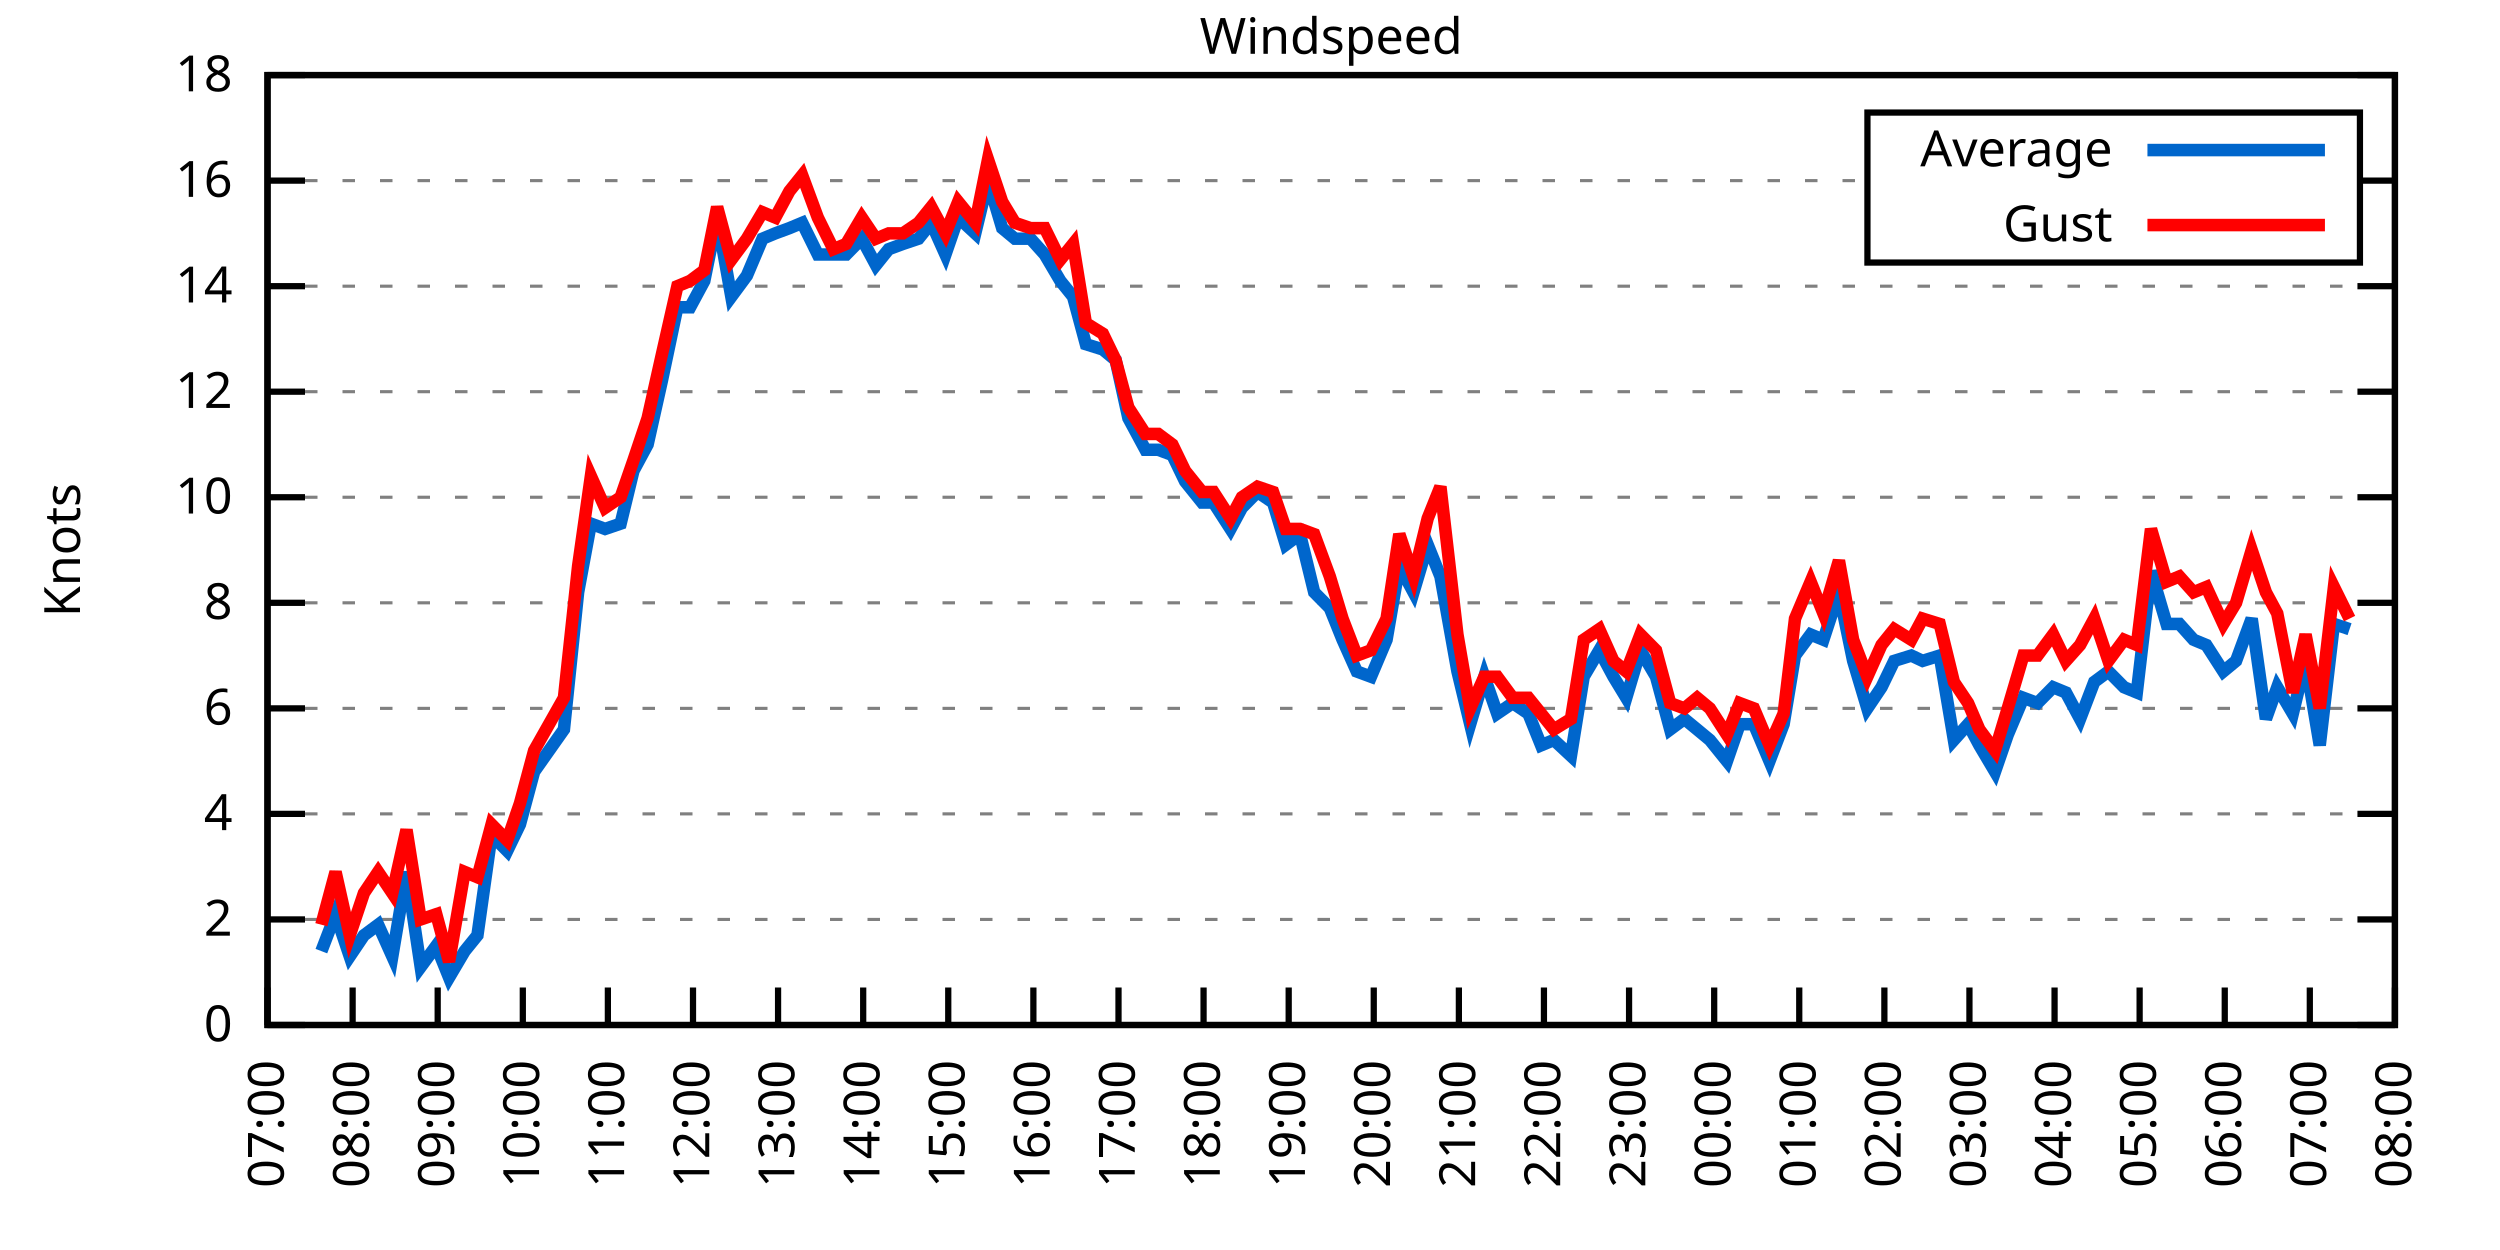
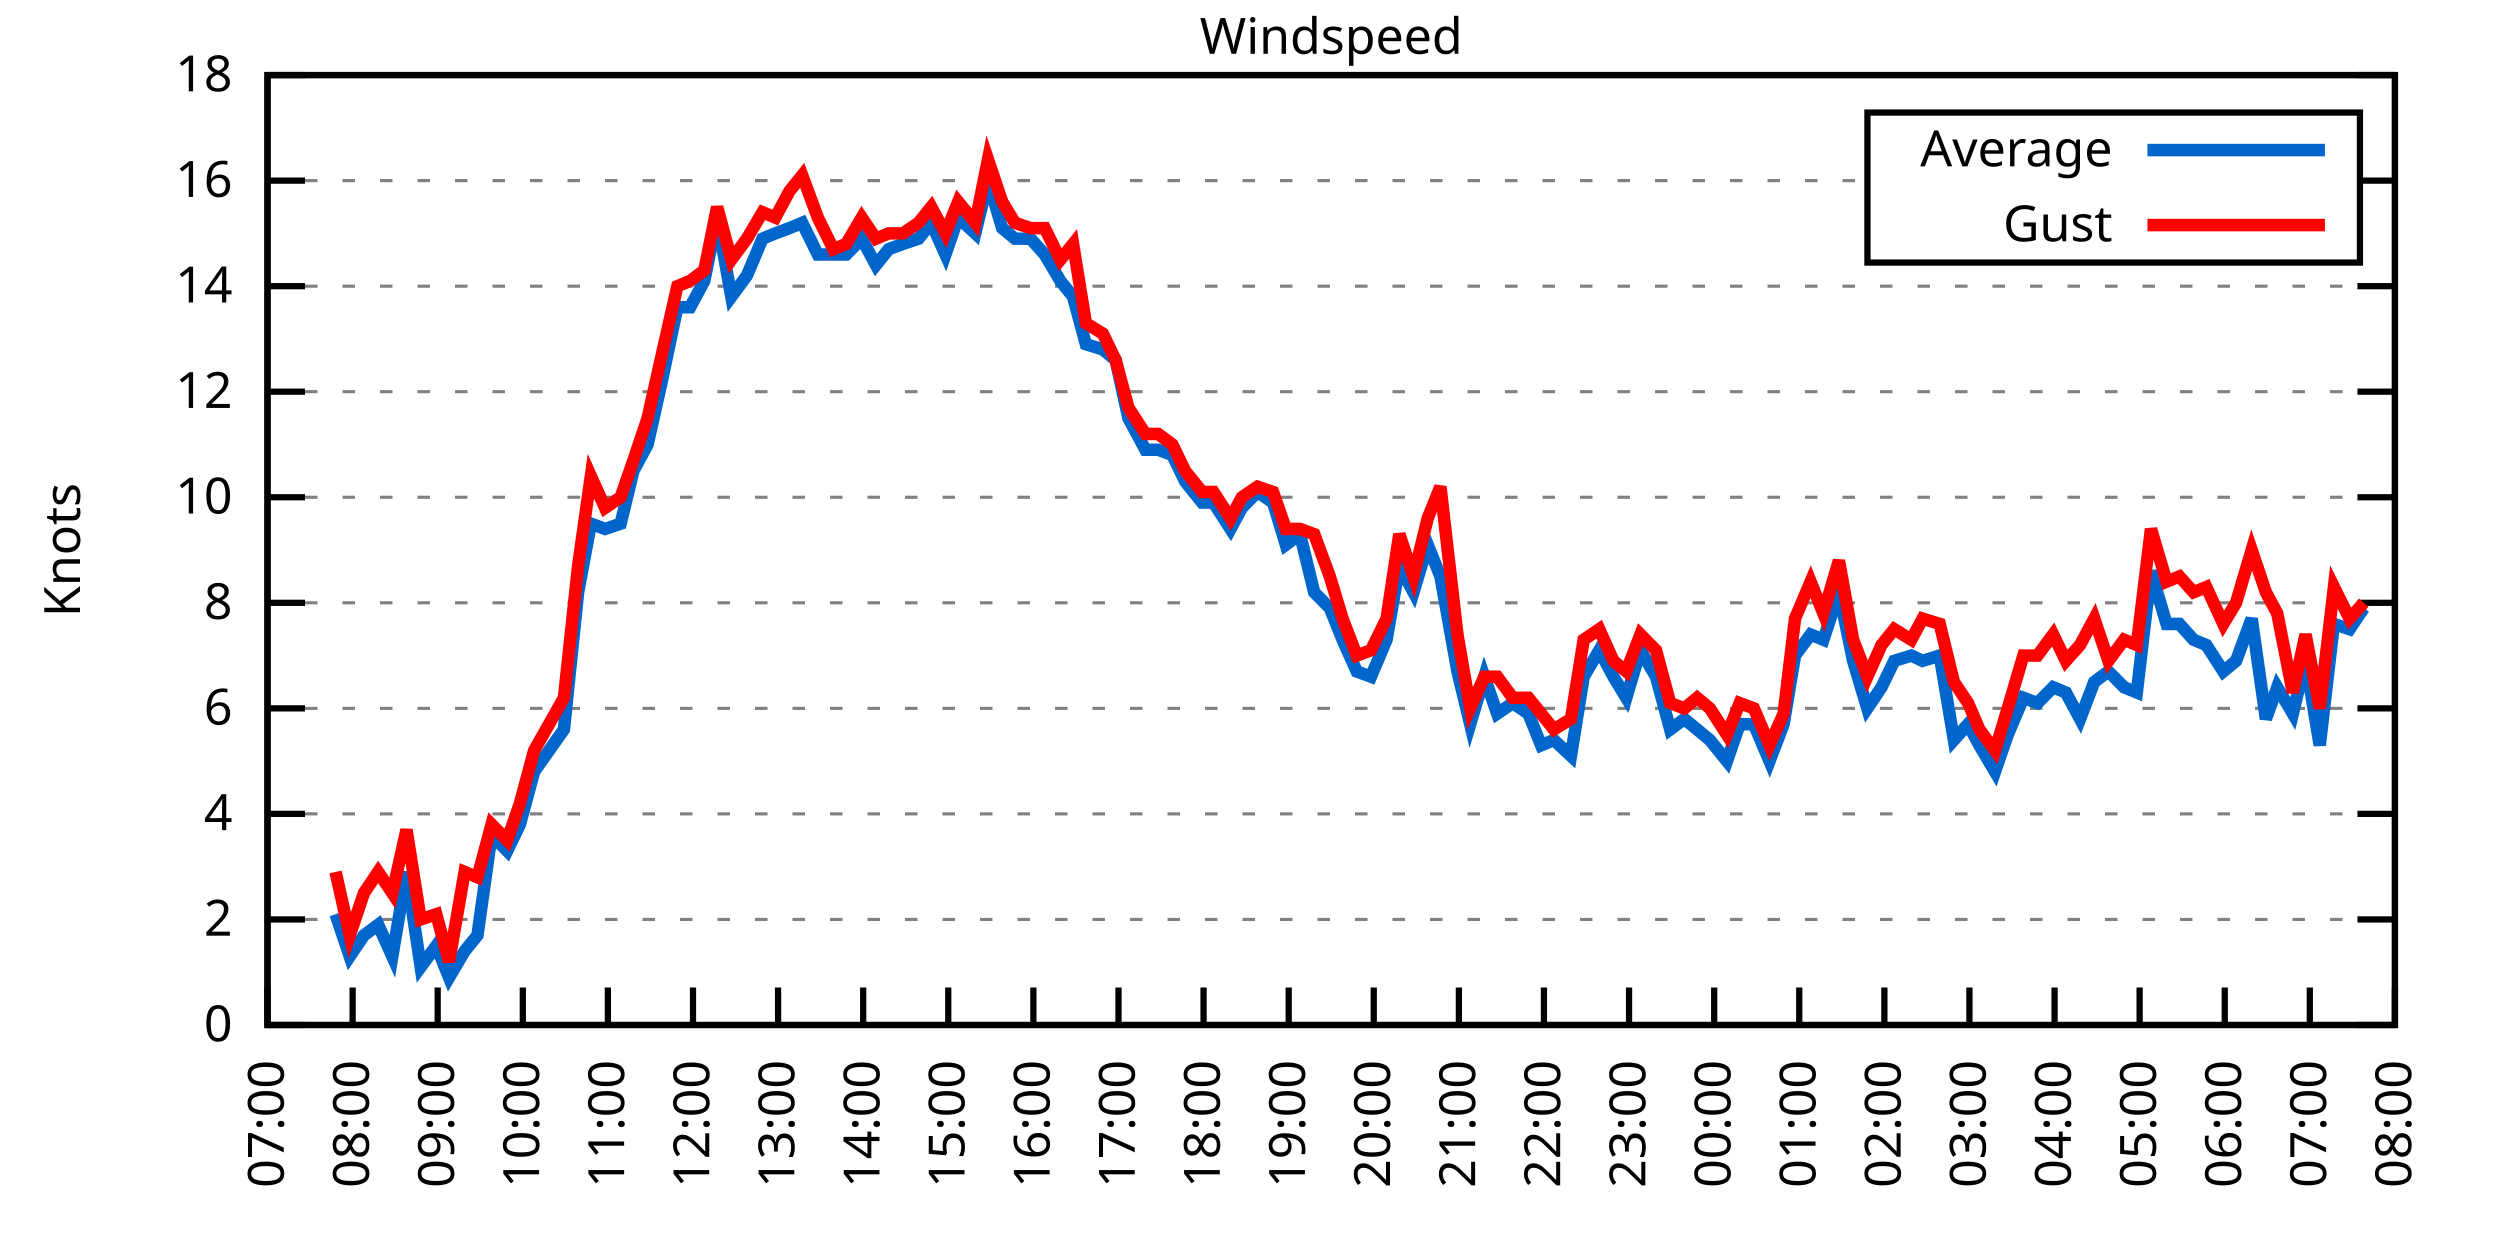
<svg xmlns="http://www.w3.org/2000/svg" xmlns:xlink="http://www.w3.org/1999/xlink" width="400" height="200" viewBox="0 0 400 200">
  <g id="gnuplot_canvas">
    <rect x="0" y="0" width="400" height="200" fill="none" />
    <defs>
      <circle id="gpDot" r="0.5" stroke-width="0.5" stroke="currentColor" />
      <path id="gpPt0" stroke-width="0.333" stroke="currentColor" d="M-1,0 h2 M0,-1 v2" />
      <path id="gpPt1" stroke-width="0.333" stroke="currentColor" d="M-1,-1 L1,1 M1,-1 L-1,1" />
      <path id="gpPt2" stroke-width="0.333" stroke="currentColor" d="M-1,0 L1,0 M0,-1 L0,1 M-1,-1 L1,1 M-1,1 L1,-1" />
      <rect id="gpPt3" stroke-width="0.333" stroke="currentColor" x="-1" y="-1" width="2" height="2" />
      <rect id="gpPt4" stroke-width="0.333" stroke="currentColor" fill="currentColor" x="-1" y="-1" width="2" height="2" />
      <circle id="gpPt5" stroke-width="0.333" stroke="currentColor" cx="0" cy="0" r="1" />
      <use xlink:href="#gpPt5" id="gpPt6" fill="currentColor" stroke="none" />
      <path id="gpPt7" stroke-width="0.333" stroke="currentColor" d="M0,-1.33 L-1.33,0.67 L1.33,0.67 z" />
      <use xlink:href="#gpPt7" id="gpPt8" fill="currentColor" stroke="none" />
      <use xlink:href="#gpPt7" id="gpPt9" stroke="currentColor" transform="rotate(180)" />
      <use xlink:href="#gpPt9" id="gpPt10" fill="currentColor" stroke="none" />
      <use xlink:href="#gpPt3" id="gpPt11" stroke="currentColor" transform="rotate(45)" />
      <use xlink:href="#gpPt11" id="gpPt12" fill="currentColor" stroke="none" />
      <path id="gpPt13" stroke-width="0.333" stroke="currentColor" d="M0,1.330 L1.265,0.411 L0.782,-1.067 L-0.782,-1.076 L-1.265,0.411 z" />
      <use xlink:href="#gpPt13" id="gpPt14" fill="currentColor" stroke="none" />
      <filter id="textbox" filterUnits="objectBoundingBox" x="0" y="0" height="1" width="1">
        <feFlood flood-color="white" flood-opacity="1" result="bgnd" />
        <feComposite in="SourceGraphic" in2="bgnd" operator="atop" />
      </filter>
      <filter id="greybox" filterUnits="objectBoundingBox" x="0" y="0" height="1" width="1">
        <feFlood flood-color="lightgrey" flood-opacity="1" result="grey" />
        <feComposite in="SourceGraphic" in2="grey" operator="atop" />
      </filter>
    </defs>
    <g fill="none" color="white" stroke="currentColor" stroke-width="1.00" stroke-linecap="butt" stroke-linejoin="miter">
</g>
    <g fill="none" color="black" stroke="currentColor" stroke-width="1.00" stroke-linecap="butt" stroke-linejoin="miter">
      <g stroke="none" shape-rendering="crispEdges">
        <polygon fill="rgb(255, 255, 255)" points="42.80,164.00 383.18,164.00 383.18,12.02 42.80,12.02 " />
      </g>
    </g>
    <g fill="none" color="black" stroke="currentColor" stroke-width="1.00" stroke-linecap="butt" stroke-linejoin="miter">
</g>
    <g fill="none" color="black" stroke="black" stroke-width="0.50" stroke-linecap="butt" stroke-linejoin="miter">
</g>
    <g fill="none" color="gray" stroke="currentColor" stroke-width="0.50" stroke-linecap="butt" stroke-linejoin="miter">
      <path stroke="gray" stroke-dasharray="2,4" class="gridline" d="M42.80,164.00 L383.19,164.00  " />
    </g>
    <g fill="none" color="gray" stroke="gray" stroke-width="1.00" stroke-linecap="butt" stroke-linejoin="miter">
</g>
    <g fill="none" color="black" stroke="currentColor" stroke-width="1.00" stroke-linecap="butt" stroke-linejoin="miter">
      <path stroke="black" d="M42.80,164.00 L48.80,164.00 M383.19,164.00 L377.19,164.00  " />
      <g transform="translate(37.20,166.60)" stroke="none" fill="black" font-family="Sans" font-size="8.00" text-anchor="end">
        <text>
          <tspan font-family="Sans"> 0</tspan>
        </text>
      </g>
    </g>
    <g fill="none" color="black" stroke="currentColor" stroke-width="1.00" stroke-linecap="butt" stroke-linejoin="miter">
</g>
    <g fill="none" color="black" stroke="black" stroke-width="0.50" stroke-linecap="butt" stroke-linejoin="miter">
</g>
    <g fill="none" color="gray" stroke="currentColor" stroke-width="0.50" stroke-linecap="butt" stroke-linejoin="miter">
      <path stroke="gray" stroke-dasharray="2,4" class="gridline" d="M42.80,147.11 L383.19,147.11  " />
    </g>
    <g fill="none" color="gray" stroke="gray" stroke-width="1.00" stroke-linecap="butt" stroke-linejoin="miter">
</g>
    <g fill="none" color="black" stroke="currentColor" stroke-width="1.00" stroke-linecap="butt" stroke-linejoin="miter">
      <path stroke="black" d="M42.80,147.11 L48.80,147.11 M383.19,147.11 L377.19,147.11  " />
      <g transform="translate(37.20,149.71)" stroke="none" fill="black" font-family="Sans" font-size="8.00" text-anchor="end">
        <text>
          <tspan font-family="Sans"> 2</tspan>
        </text>
      </g>
    </g>
    <g fill="none" color="black" stroke="currentColor" stroke-width="1.00" stroke-linecap="butt" stroke-linejoin="miter">
</g>
    <g fill="none" color="black" stroke="black" stroke-width="0.50" stroke-linecap="butt" stroke-linejoin="miter">
</g>
    <g fill="none" color="gray" stroke="currentColor" stroke-width="0.50" stroke-linecap="butt" stroke-linejoin="miter">
      <path stroke="gray" stroke-dasharray="2,4" class="gridline" d="M42.80,130.22 L383.19,130.22  " />
    </g>
    <g fill="none" color="gray" stroke="gray" stroke-width="1.00" stroke-linecap="butt" stroke-linejoin="miter">
</g>
    <g fill="none" color="black" stroke="currentColor" stroke-width="1.00" stroke-linecap="butt" stroke-linejoin="miter">
      <path stroke="black" d="M42.80,130.22 L48.80,130.22 M383.19,130.22 L377.19,130.22  " />
      <g transform="translate(37.20,132.82)" stroke="none" fill="black" font-family="Sans" font-size="8.00" text-anchor="end">
        <text>
          <tspan font-family="Sans"> 4</tspan>
        </text>
      </g>
    </g>
    <g fill="none" color="black" stroke="currentColor" stroke-width="1.00" stroke-linecap="butt" stroke-linejoin="miter">
</g>
    <g fill="none" color="black" stroke="black" stroke-width="0.50" stroke-linecap="butt" stroke-linejoin="miter">
</g>
    <g fill="none" color="gray" stroke="currentColor" stroke-width="0.50" stroke-linecap="butt" stroke-linejoin="miter">
      <path stroke="gray" stroke-dasharray="2,4" class="gridline" d="M42.80,113.34 L383.19,113.34  " />
    </g>
    <g fill="none" color="gray" stroke="gray" stroke-width="1.00" stroke-linecap="butt" stroke-linejoin="miter">
</g>
    <g fill="none" color="black" stroke="currentColor" stroke-width="1.00" stroke-linecap="butt" stroke-linejoin="miter">
      <path stroke="black" d="M42.80,113.34 L48.80,113.34 M383.19,113.34 L377.19,113.34  " />
      <g transform="translate(37.20,115.94)" stroke="none" fill="black" font-family="Sans" font-size="8.00" text-anchor="end">
        <text>
          <tspan font-family="Sans"> 6</tspan>
        </text>
      </g>
    </g>
    <g fill="none" color="black" stroke="currentColor" stroke-width="1.00" stroke-linecap="butt" stroke-linejoin="miter">
</g>
    <g fill="none" color="black" stroke="black" stroke-width="0.50" stroke-linecap="butt" stroke-linejoin="miter">
</g>
    <g fill="none" color="gray" stroke="currentColor" stroke-width="0.50" stroke-linecap="butt" stroke-linejoin="miter">
      <path stroke="gray" stroke-dasharray="2,4" class="gridline" d="M42.80,96.45 L383.19,96.45  " />
    </g>
    <g fill="none" color="gray" stroke="gray" stroke-width="1.00" stroke-linecap="butt" stroke-linejoin="miter">
</g>
    <g fill="none" color="black" stroke="currentColor" stroke-width="1.00" stroke-linecap="butt" stroke-linejoin="miter">
      <path stroke="black" d="M42.80,96.45 L48.80,96.45 M383.19,96.45 L377.19,96.45  " />
      <g transform="translate(37.20,99.05)" stroke="none" fill="black" font-family="Sans" font-size="8.00" text-anchor="end">
        <text>
          <tspan font-family="Sans"> 8</tspan>
        </text>
      </g>
    </g>
    <g fill="none" color="black" stroke="currentColor" stroke-width="1.00" stroke-linecap="butt" stroke-linejoin="miter">
</g>
    <g fill="none" color="black" stroke="black" stroke-width="0.50" stroke-linecap="butt" stroke-linejoin="miter">
</g>
    <g fill="none" color="gray" stroke="currentColor" stroke-width="0.50" stroke-linecap="butt" stroke-linejoin="miter">
      <path stroke="gray" stroke-dasharray="2,4" class="gridline" d="M42.80,79.56 L383.19,79.56  " />
    </g>
    <g fill="none" color="gray" stroke="gray" stroke-width="1.00" stroke-linecap="butt" stroke-linejoin="miter">
</g>
    <g fill="none" color="black" stroke="currentColor" stroke-width="1.00" stroke-linecap="butt" stroke-linejoin="miter">
      <path stroke="black" d="M42.80,79.56 L48.80,79.56 M383.19,79.56 L377.19,79.56  " />
      <g transform="translate(37.20,82.16)" stroke="none" fill="black" font-family="Sans" font-size="8.00" text-anchor="end">
        <text>
          <tspan font-family="Sans"> 10</tspan>
        </text>
      </g>
    </g>
    <g fill="none" color="black" stroke="currentColor" stroke-width="1.00" stroke-linecap="butt" stroke-linejoin="miter">
</g>
    <g fill="none" color="black" stroke="black" stroke-width="0.50" stroke-linecap="butt" stroke-linejoin="miter">
</g>
    <g fill="none" color="gray" stroke="currentColor" stroke-width="0.50" stroke-linecap="butt" stroke-linejoin="miter">
      <path stroke="gray" stroke-dasharray="2,4" class="gridline" d="M42.80,62.67 L383.19,62.67  " />
    </g>
    <g fill="none" color="gray" stroke="gray" stroke-width="1.00" stroke-linecap="butt" stroke-linejoin="miter">
</g>
    <g fill="none" color="black" stroke="currentColor" stroke-width="1.00" stroke-linecap="butt" stroke-linejoin="miter">
      <path stroke="black" d="M42.80,62.67 L48.80,62.67 M383.19,62.67 L377.19,62.67  " />
      <g transform="translate(37.20,65.27)" stroke="none" fill="black" font-family="Sans" font-size="8.00" text-anchor="end">
        <text>
          <tspan font-family="Sans"> 12</tspan>
        </text>
      </g>
    </g>
    <g fill="none" color="black" stroke="currentColor" stroke-width="1.00" stroke-linecap="butt" stroke-linejoin="miter">
</g>
    <g fill="none" color="black" stroke="black" stroke-width="0.50" stroke-linecap="butt" stroke-linejoin="miter">
</g>
    <g fill="none" color="gray" stroke="currentColor" stroke-width="0.50" stroke-linecap="butt" stroke-linejoin="miter">
      <path stroke="gray" stroke-dasharray="2,4" class="gridline" d="M42.80,45.79 L383.19,45.79  " />
    </g>
    <g fill="none" color="gray" stroke="gray" stroke-width="1.00" stroke-linecap="butt" stroke-linejoin="miter">
</g>
    <g fill="none" color="black" stroke="currentColor" stroke-width="1.00" stroke-linecap="butt" stroke-linejoin="miter">
      <path stroke="black" d="M42.80,45.79 L48.80,45.79 M383.19,45.79 L377.19,45.79  " />
      <g transform="translate(37.20,48.39)" stroke="none" fill="black" font-family="Sans" font-size="8.00" text-anchor="end">
        <text>
          <tspan font-family="Sans"> 14</tspan>
        </text>
      </g>
    </g>
    <g fill="none" color="black" stroke="currentColor" stroke-width="1.00" stroke-linecap="butt" stroke-linejoin="miter">
</g>
    <g fill="none" color="black" stroke="black" stroke-width="0.50" stroke-linecap="butt" stroke-linejoin="miter">
</g>
    <g fill="none" color="gray" stroke="currentColor" stroke-width="0.50" stroke-linecap="butt" stroke-linejoin="miter">
      <path stroke="gray" stroke-dasharray="2,4" class="gridline" d="M42.80,28.90 L298.79,28.90 M377.59,28.90 L383.19,28.90  " />
    </g>
    <g fill="none" color="gray" stroke="gray" stroke-width="1.00" stroke-linecap="butt" stroke-linejoin="miter">
</g>
    <g fill="none" color="black" stroke="currentColor" stroke-width="1.00" stroke-linecap="butt" stroke-linejoin="miter">
      <path stroke="black" d="M42.80,28.90 L48.80,28.90 M383.19,28.90 L377.19,28.90  " />
      <g transform="translate(37.20,31.50)" stroke="none" fill="black" font-family="Sans" font-size="8.00" text-anchor="end">
        <text>
          <tspan font-family="Sans"> 16</tspan>
        </text>
      </g>
    </g>
    <g fill="none" color="black" stroke="currentColor" stroke-width="1.00" stroke-linecap="butt" stroke-linejoin="miter">
</g>
    <g fill="none" color="black" stroke="black" stroke-width="0.50" stroke-linecap="butt" stroke-linejoin="miter">
</g>
    <g fill="none" color="gray" stroke="currentColor" stroke-width="0.50" stroke-linecap="butt" stroke-linejoin="miter">
      <path stroke="gray" stroke-dasharray="2,4" class="gridline" d="M42.80,12.01 L383.19,12.01  " />
    </g>
    <g fill="none" color="gray" stroke="gray" stroke-width="1.00" stroke-linecap="butt" stroke-linejoin="miter">
</g>
    <g fill="none" color="black" stroke="currentColor" stroke-width="1.00" stroke-linecap="butt" stroke-linejoin="miter">
      <path stroke="black" d="M42.80,12.01 L48.80,12.01 M383.19,12.01 L377.19,12.01  " />
      <g transform="translate(37.20,14.61)" stroke="none" fill="black" font-family="Sans" font-size="8.00" text-anchor="end">
        <text>
          <tspan font-family="Sans"> 18</tspan>
        </text>
      </g>
    </g>
    <g fill="none" color="black" stroke="currentColor" stroke-width="1.00" stroke-linecap="butt" stroke-linejoin="miter">
      <path stroke="black" d="M42.80,164.00 L42.80,158.00  " />
      <g transform="translate(45.40,169.60) rotate(270.00)" stroke="none" fill="black" font-family="Sans" font-size="8.00" text-anchor="end">
        <text>
          <tspan font-family="Sans">07:00</tspan>
        </text>
      </g>
    </g>
    <g fill="none" color="black" stroke="currentColor" stroke-width="1.00" stroke-linecap="butt" stroke-linejoin="miter">
      <path stroke="black" d="M56.42,164.00 L56.42,158.00  " />
      <g transform="translate(59.02,169.60) rotate(270.00)" stroke="none" fill="black" font-family="Sans" font-size="8.00" text-anchor="end">
        <text>
          <tspan font-family="Sans">08:00</tspan>
        </text>
      </g>
    </g>
    <g fill="none" color="black" stroke="currentColor" stroke-width="1.00" stroke-linecap="butt" stroke-linejoin="miter">
      <path stroke="black" d="M70.03,164.00 L70.03,158.00  " />
      <g transform="translate(72.63,169.60) rotate(270.00)" stroke="none" fill="black" font-family="Sans" font-size="8.00" text-anchor="end">
        <text>
          <tspan font-family="Sans">09:00</tspan>
        </text>
      </g>
    </g>
    <g fill="none" color="black" stroke="currentColor" stroke-width="1.00" stroke-linecap="butt" stroke-linejoin="miter">
      <path stroke="black" d="M83.65,164.00 L83.65,158.00  " />
      <g transform="translate(86.25,169.60) rotate(270.00)" stroke="none" fill="black" font-family="Sans" font-size="8.00" text-anchor="end">
        <text>
          <tspan font-family="Sans">10:00</tspan>
        </text>
      </g>
    </g>
    <g fill="none" color="black" stroke="currentColor" stroke-width="1.00" stroke-linecap="butt" stroke-linejoin="miter">
      <path stroke="black" d="M97.26,164.00 L97.26,158.00  " />
      <g transform="translate(99.86,169.60) rotate(270.00)" stroke="none" fill="black" font-family="Sans" font-size="8.00" text-anchor="end">
        <text>
          <tspan font-family="Sans">11:00</tspan>
        </text>
      </g>
    </g>
    <g fill="none" color="black" stroke="currentColor" stroke-width="1.00" stroke-linecap="butt" stroke-linejoin="miter">
      <path stroke="black" d="M110.88,164.00 L110.88,158.00  " />
      <g transform="translate(113.48,169.60) rotate(270.00)" stroke="none" fill="black" font-family="Sans" font-size="8.00" text-anchor="end">
        <text>
          <tspan font-family="Sans">12:00</tspan>
        </text>
      </g>
    </g>
    <g fill="none" color="black" stroke="currentColor" stroke-width="1.00" stroke-linecap="butt" stroke-linejoin="miter">
      <path stroke="black" d="M124.49,164.00 L124.49,158.00  " />
      <g transform="translate(127.09,169.60) rotate(270.00)" stroke="none" fill="black" font-family="Sans" font-size="8.00" text-anchor="end">
        <text>
          <tspan font-family="Sans">13:00</tspan>
        </text>
      </g>
    </g>
    <g fill="none" color="black" stroke="currentColor" stroke-width="1.00" stroke-linecap="butt" stroke-linejoin="miter">
      <path stroke="black" d="M138.11,164.00 L138.11,158.00  " />
      <g transform="translate(140.71,169.60) rotate(270.00)" stroke="none" fill="black" font-family="Sans" font-size="8.00" text-anchor="end">
        <text>
          <tspan font-family="Sans">14:00</tspan>
        </text>
      </g>
    </g>
    <g fill="none" color="black" stroke="currentColor" stroke-width="1.00" stroke-linecap="butt" stroke-linejoin="miter">
      <path stroke="black" d="M151.72,164.00 L151.72,158.00  " />
      <g transform="translate(154.32,169.60) rotate(270.00)" stroke="none" fill="black" font-family="Sans" font-size="8.00" text-anchor="end">
        <text>
          <tspan font-family="Sans">15:00</tspan>
        </text>
      </g>
    </g>
    <g fill="none" color="black" stroke="currentColor" stroke-width="1.00" stroke-linecap="butt" stroke-linejoin="miter">
      <path stroke="black" d="M165.34,164.00 L165.34,158.00  " />
      <g transform="translate(167.94,169.60) rotate(270.00)" stroke="none" fill="black" font-family="Sans" font-size="8.00" text-anchor="end">
        <text>
          <tspan font-family="Sans">16:00</tspan>
        </text>
      </g>
    </g>
    <g fill="none" color="black" stroke="currentColor" stroke-width="1.00" stroke-linecap="butt" stroke-linejoin="miter">
      <path stroke="black" d="M178.96,164.00 L178.96,158.00  " />
      <g transform="translate(181.56,169.60) rotate(270.00)" stroke="none" fill="black" font-family="Sans" font-size="8.00" text-anchor="end">
        <text>
          <tspan font-family="Sans">17:00</tspan>
        </text>
      </g>
    </g>
    <g fill="none" color="black" stroke="currentColor" stroke-width="1.00" stroke-linecap="butt" stroke-linejoin="miter">
      <path stroke="black" d="M192.57,164.00 L192.57,158.00  " />
      <g transform="translate(195.17,169.60) rotate(270.00)" stroke="none" fill="black" font-family="Sans" font-size="8.00" text-anchor="end">
        <text>
          <tspan font-family="Sans">18:00</tspan>
        </text>
      </g>
    </g>
    <g fill="none" color="black" stroke="currentColor" stroke-width="1.00" stroke-linecap="butt" stroke-linejoin="miter">
      <path stroke="black" d="M206.19,164.00 L206.19,158.00  " />
      <g transform="translate(208.79,169.60) rotate(270.00)" stroke="none" fill="black" font-family="Sans" font-size="8.00" text-anchor="end">
        <text>
          <tspan font-family="Sans">19:00</tspan>
        </text>
      </g>
    </g>
    <g fill="none" color="black" stroke="currentColor" stroke-width="1.00" stroke-linecap="butt" stroke-linejoin="miter">
      <path stroke="black" d="M219.80,164.00 L219.80,158.00  " />
      <g transform="translate(222.40,169.60) rotate(270.00)" stroke="none" fill="black" font-family="Sans" font-size="8.00" text-anchor="end">
        <text>
          <tspan font-family="Sans">20:00</tspan>
        </text>
      </g>
    </g>
    <g fill="none" color="black" stroke="currentColor" stroke-width="1.00" stroke-linecap="butt" stroke-linejoin="miter">
      <path stroke="black" d="M233.42,164.00 L233.42,158.00  " />
      <g transform="translate(236.02,169.60) rotate(270.00)" stroke="none" fill="black" font-family="Sans" font-size="8.00" text-anchor="end">
        <text>
          <tspan font-family="Sans">21:00</tspan>
        </text>
      </g>
    </g>
    <g fill="none" color="black" stroke="currentColor" stroke-width="1.00" stroke-linecap="butt" stroke-linejoin="miter">
      <path stroke="black" d="M247.03,164.00 L247.03,158.00  " />
      <g transform="translate(249.63,169.60) rotate(270.00)" stroke="none" fill="black" font-family="Sans" font-size="8.00" text-anchor="end">
        <text>
          <tspan font-family="Sans">22:00</tspan>
        </text>
      </g>
    </g>
    <g fill="none" color="black" stroke="currentColor" stroke-width="1.00" stroke-linecap="butt" stroke-linejoin="miter">
      <path stroke="black" d="M260.65,164.00 L260.65,158.00  " />
      <g transform="translate(263.25,169.60) rotate(270.00)" stroke="none" fill="black" font-family="Sans" font-size="8.00" text-anchor="end">
        <text>
          <tspan font-family="Sans">23:00</tspan>
        </text>
      </g>
    </g>
    <g fill="none" color="black" stroke="currentColor" stroke-width="1.00" stroke-linecap="butt" stroke-linejoin="miter">
      <path stroke="black" d="M274.27,164.00 L274.27,158.00  " />
      <g transform="translate(276.87,169.60) rotate(270.00)" stroke="none" fill="black" font-family="Sans" font-size="8.00" text-anchor="end">
        <text>
          <tspan font-family="Sans">00:00</tspan>
        </text>
      </g>
    </g>
    <g fill="none" color="black" stroke="currentColor" stroke-width="1.00" stroke-linecap="butt" stroke-linejoin="miter">
      <path stroke="black" d="M287.88,164.00 L287.88,158.00  " />
      <g transform="translate(290.48,169.60) rotate(270.00)" stroke="none" fill="black" font-family="Sans" font-size="8.00" text-anchor="end">
        <text>
          <tspan font-family="Sans">01:00</tspan>
        </text>
      </g>
    </g>
    <g fill="none" color="black" stroke="currentColor" stroke-width="1.00" stroke-linecap="butt" stroke-linejoin="miter">
      <path stroke="black" d="M301.50,164.00 L301.50,158.00  " />
      <g transform="translate(304.10,169.60) rotate(270.00)" stroke="none" fill="black" font-family="Sans" font-size="8.00" text-anchor="end">
        <text>
          <tspan font-family="Sans">02:00</tspan>
        </text>
      </g>
    </g>
    <g fill="none" color="black" stroke="currentColor" stroke-width="1.00" stroke-linecap="butt" stroke-linejoin="miter">
      <path stroke="black" d="M315.11,164.00 L315.11,158.00  " />
      <g transform="translate(317.71,169.60) rotate(270.00)" stroke="none" fill="black" font-family="Sans" font-size="8.00" text-anchor="end">
        <text>
          <tspan font-family="Sans">03:00</tspan>
        </text>
      </g>
    </g>
    <g fill="none" color="black" stroke="currentColor" stroke-width="1.00" stroke-linecap="butt" stroke-linejoin="miter">
      <path stroke="black" d="M328.73,164.00 L328.73,158.00  " />
      <g transform="translate(331.33,169.60) rotate(270.00)" stroke="none" fill="black" font-family="Sans" font-size="8.00" text-anchor="end">
        <text>
          <tspan font-family="Sans">04:00</tspan>
        </text>
      </g>
    </g>
    <g fill="none" color="black" stroke="currentColor" stroke-width="1.00" stroke-linecap="butt" stroke-linejoin="miter">
      <path stroke="black" d="M342.34,164.00 L342.34,158.00  " />
      <g transform="translate(344.94,169.60) rotate(270.00)" stroke="none" fill="black" font-family="Sans" font-size="8.00" text-anchor="end">
        <text>
          <tspan font-family="Sans">05:00</tspan>
        </text>
      </g>
    </g>
    <g fill="none" color="black" stroke="currentColor" stroke-width="1.00" stroke-linecap="butt" stroke-linejoin="miter">
      <path stroke="black" d="M355.96,164.00 L355.96,158.00  " />
      <g transform="translate(358.56,169.60) rotate(270.00)" stroke="none" fill="black" font-family="Sans" font-size="8.00" text-anchor="end">
        <text>
          <tspan font-family="Sans">06:00</tspan>
        </text>
      </g>
    </g>
    <g fill="none" color="black" stroke="currentColor" stroke-width="1.00" stroke-linecap="butt" stroke-linejoin="miter">
      <path stroke="black" d="M369.57,164.00 L369.57,158.00  " />
      <g transform="translate(372.17,169.60) rotate(270.00)" stroke="none" fill="black" font-family="Sans" font-size="8.00" text-anchor="end">
        <text>
          <tspan font-family="Sans">07:00</tspan>
        </text>
      </g>
    </g>
    <g fill="none" color="black" stroke="currentColor" stroke-width="1.00" stroke-linecap="butt" stroke-linejoin="miter">
      <path stroke="black" d="M383.19,164.00 L383.19,158.00  " />
      <g transform="translate(385.79,169.60) rotate(270.00)" stroke="none" fill="black" font-family="Sans" font-size="8.00" text-anchor="end">
        <text>
          <tspan font-family="Sans">08:00</tspan>
        </text>
      </g>
    </g>
    <g fill="none" color="black" stroke="currentColor" stroke-width="1.00" stroke-linecap="butt" stroke-linejoin="miter">
</g>
    <g fill="none" color="black" stroke="currentColor" stroke-width="1.00" stroke-linecap="butt" stroke-linejoin="miter">
      <path stroke="black" d="M42.80,12.01 L42.80,164.00 L383.19,164.00 L383.19,12.01 L42.80,12.01 Z  " />
    </g>
    <g fill="none" color="black" stroke="currentColor" stroke-width="1.00" stroke-linecap="butt" stroke-linejoin="miter">
</g>
    <g fill="none" color="black" stroke="currentColor" stroke-width="1.00" stroke-linecap="butt" stroke-linejoin="miter">
      <path stroke="black" d="M298.79,42.01 L298.79,18.01 L377.59,18.01 L377.59,42.01 L298.79,42.01 Z  " />
    </g>
    <g id="Windspeed_plot_1">
      <g fill="none" color="white" stroke="black" stroke-width="2.00" stroke-linecap="butt" stroke-linejoin="miter">
</g>
      <g fill="none" color="black" stroke="currentColor" stroke-width="2.00" stroke-linecap="butt" stroke-linejoin="miter">
        <g transform="translate(337.99,26.61)" stroke="none" fill="black" font-family="Sans" font-size="8.00" text-anchor="end">
          <text>
            <tspan font-family="Sans">Average</tspan>
          </text>
        </g>
      </g>
      <g fill="none" color="black" stroke="currentColor" stroke-width="2.00" stroke-linecap="butt" stroke-linejoin="miter">
-         <path stroke="rgb(  0, 102, 204)" d="M343.59,24.01 L371.99,24.01 M51.42,152.18 L53.69,146.27 L55.96,153.02 L58.23,149.65 L60.50,147.96 L62.77,153.02   L65.04,139.51 L67.31,154.71 L69.80,151.33 L71.85,156.40 L74.34,152.18 L76.39,149.65 L78.65,133.60 L81.15,136.14   L83.19,131.91 L85.46,123.47 L90.23,116.71 L92.50,94.76 L94.54,83.78 L96.81,84.63 L99.30,83.78 L101.35,75.34   L103.62,71.12 L105.89,60.98 L108.38,49.16 L110.42,49.16 L112.69,44.94 L114.74,34.81 L117.01,47.47 L119.50,44.10   L122.00,38.19 L124.04,37.34 L126.31,36.50 L128.35,35.65 L130.85,40.72 L133.34,40.72 L135.39,40.72 L137.88,38.19   L140.15,42.41 L142.19,39.87 L144.46,39.03 L146.96,38.19 L149.00,35.65 L151.27,40.72 L153.31,34.81 L156.04,37.34   L158.08,28.90 L160.35,36.50 L162.39,38.19 L164.89,38.19 L167.16,40.72 L169.65,44.94 L171.69,47.47 L173.74,55.07   L176.46,55.92 L178.50,57.61 L180.54,66.90 L183.27,71.96 L185.31,71.96 L187.58,72.81 L189.62,77.03 L192.34,80.41   L194.16,80.41 L196.88,84.63 L198.70,81.25 L201.19,78.72 L203.69,80.41 L205.73,87.16 L208.00,85.47 L210.27,94.76   L212.77,97.29 L214.81,102.36 L217.08,107.43 L219.35,108.27 L221.85,102.36 L223.89,90.54 L226.16,94.76 L228.43,87.16   L230.47,92.23 L233.19,107.43 L235.23,115.87 L237.50,108.27 L239.55,114.18 L242.04,112.49 L244.54,114.18 L246.58,119.25   L248.62,118.40 L251.35,120.94 L253.39,108.27 L255.88,104.05 L258.15,108.27 L260.20,111.65 L262.47,104.05 L264.96,108.27   L267.23,116.71 L269.50,115.03 L271.54,116.71 L273.58,118.40 L276.31,121.78 L278.35,115.87 L280.62,115.87 L283.12,121.78   L285.38,115.87 L287.20,104.89 L289.70,101.52 L291.74,102.36 L294.23,94.76 L296.50,105.74 L298.77,113.34 L301.04,109.96   L303.08,105.74 L305.81,104.89 L307.62,105.74 L310.35,104.89 L312.62,118.40 L314.89,115.87 L316.70,119.25 L319.20,123.47   L321.24,117.56 L323.74,111.65 L326.00,112.49 L328.50,109.96 L330.54,110.80 L332.81,115.03 L335.08,109.11 L337.35,107.43   L339.85,109.96 L341.89,110.80 L344.16,91.38 L346.65,99.83 L348.70,99.83 L350.97,102.36 L353.01,103.20 L355.73,107.43   L357.77,105.74 L360.27,98.98 L362.54,115.03 L364.36,109.96 L366.85,114.18 L368.89,105.74 L371.16,119.25 L373.43,99.83   L375.93,100.67  " />
+         <path stroke="rgb(  0, 102, 204)" d="M343.59,24.01 L371.99,24.01 M53.69,146.27 L55.96,153.02 L58.23,149.65 L60.50,147.96 L62.77,153.02 L65.04,139.51   L67.31,154.71 L69.80,151.33 L71.85,156.40 L74.34,152.18 L76.39,149.65 L78.65,133.60 L81.15,136.14 L83.19,131.91   L85.46,123.47 L90.23,116.71 L92.50,94.76 L94.54,83.78 L96.81,84.63 L99.30,83.78 L101.35,75.34 L103.62,71.12   L105.89,60.98 L108.38,49.16 L110.42,49.16 L112.69,44.94 L114.74,34.81 L117.01,47.47 L119.50,44.10 L122.00,38.19   L124.04,37.34 L126.31,36.50 L128.35,35.65 L130.85,40.72 L133.34,40.72 L135.39,40.72 L137.88,38.19 L140.15,42.41   L142.19,39.87 L144.46,39.03 L146.96,38.19 L149.00,35.65 L151.27,40.72 L153.31,34.81 L156.04,37.34 L158.08,28.90   L160.35,36.50 L162.39,38.19 L164.89,38.19 L167.16,40.72 L169.65,44.94 L171.69,47.47 L173.74,55.07 L176.46,55.92   L178.50,57.61 L180.54,66.90 L183.27,71.96 L185.31,71.96 L187.58,72.81 L189.62,77.03 L192.34,80.41 L194.16,80.41   L196.88,84.63 L198.70,81.25 L201.19,78.72 L203.69,80.41 L205.73,87.16 L208.00,85.47 L210.27,94.76 L212.77,97.29   L214.81,102.36 L217.08,107.43 L219.35,108.27 L221.85,102.36 L223.89,90.54 L226.16,94.76 L228.43,87.16 L230.47,92.23   L233.19,107.43 L235.23,115.87 L237.50,108.27 L239.55,114.18 L242.04,112.49 L244.54,114.18 L246.58,119.25 L248.62,118.40   L251.35,120.94 L253.39,108.27 L255.88,104.05 L258.15,108.27 L260.20,111.65 L262.47,104.05 L264.96,108.27 L267.23,116.71   L269.50,115.03 L271.54,116.71 L273.58,118.40 L276.31,121.78 L278.35,115.87 L280.62,115.87 L283.12,121.78 L285.38,115.87   L287.20,104.89 L289.70,101.52 L291.74,102.36 L294.23,94.76 L296.50,105.74 L298.77,113.34 L301.04,109.96 L303.08,105.74   L305.81,104.89 L307.62,105.74 L310.35,104.89 L312.62,118.40 L314.89,115.87 L316.70,119.25 L319.20,123.47 L321.24,117.56   L323.74,111.65 L326.00,112.49 L328.50,109.96 L330.54,110.80 L332.81,115.03 L335.08,109.11 L337.35,107.43 L339.85,109.96   L341.89,110.80 L344.16,91.38 L346.65,99.83 L348.70,99.83 L350.97,102.36 L353.01,103.20 L355.73,107.43 L357.77,105.74   L360.27,98.98 L362.54,115.03 L364.36,109.96 L366.85,114.18 L368.89,105.74 L371.16,119.25 L373.43,99.83 L375.93,100.67   L378.20,97.29  " />
      </g>
    </g>
    <g id="Windspeed_plot_2">
      <g fill="none" color="black" stroke="currentColor" stroke-width="2.00" stroke-linecap="butt" stroke-linejoin="miter">
        <g transform="translate(337.99,38.61)" stroke="none" fill="black" font-family="Sans" font-size="8.00" text-anchor="end">
          <text>
            <tspan font-family="Sans">Gust</tspan>
          </text>
        </g>
      </g>
      <g fill="none" color="black" stroke="currentColor" stroke-width="2.00" stroke-linecap="butt" stroke-linejoin="miter">
-         <path stroke="rgb(255,   0,   0)" d="M343.59,36.01 L371.99,36.01 M51.42,147.96 L53.69,139.51 L55.96,149.65 L58.23,142.89 L60.50,139.51 L62.77,142.89   L65.04,132.76 L67.31,147.11 L69.80,146.27 L71.85,153.87 L74.34,139.51 L76.39,140.36 L78.65,131.91 L81.15,134.45   L83.19,128.54 L85.46,120.09 L90.23,111.65 L92.50,90.54 L94.54,76.18 L96.81,81.25 L99.30,79.56 L101.35,73.65   L103.62,66.90 L105.89,56.76 L108.38,45.79 L110.42,44.94 L112.69,43.25 L114.74,33.12 L117.01,41.56 L119.50,38.19   L122.00,33.96 L124.04,34.81 L126.31,30.59 L128.35,28.05 L130.85,34.81 L133.34,39.87 L135.39,39.03 L137.88,34.81   L140.15,38.19 L142.19,37.34 L144.46,37.34 L146.96,35.65 L149.00,33.12 L151.27,37.34 L153.31,32.28 L156.04,35.65   L158.08,25.52 L160.35,32.28 L162.39,35.65 L164.89,36.50 L167.16,36.50 L169.65,41.56 L171.69,39.03 L173.74,51.70   L176.46,53.39 L178.50,57.61 L180.54,65.21 L183.27,69.43 L185.31,69.43 L187.58,71.12 L189.62,75.34 L192.34,78.72   L194.16,78.72 L196.88,82.94 L198.70,79.56 L201.19,77.87 L203.69,78.72 L205.73,84.63 L208.00,84.63 L210.27,85.47   L212.77,92.23 L214.81,98.98 L217.08,104.89 L219.35,104.05 L221.85,98.98 L223.89,85.47 L226.16,92.23 L228.43,82.94   L230.47,77.87 L233.19,101.52 L235.23,113.34 L237.50,108.27 L239.55,108.27 L242.04,111.65 L244.54,111.65 L246.58,114.18   L248.62,116.71 L251.35,115.03 L253.39,102.36 L255.88,100.67 L258.15,105.74 L260.20,107.43 L262.47,101.52 L264.96,104.05   L267.23,112.49 L269.50,113.34 L271.54,111.65 L273.58,113.34 L276.31,117.56 L278.35,112.49 L280.62,113.34 L283.12,119.25   L285.38,114.18 L287.20,98.98 L289.70,93.07 L291.74,98.14 L294.23,89.69 L296.50,102.36 L298.77,108.27 L301.04,103.20   L303.08,100.67 L305.81,102.36 L307.62,98.98 L310.35,99.83 L312.62,109.11 L314.89,112.49 L316.70,116.71 L319.20,120.09   L321.24,113.34 L323.74,104.89 L326.00,104.89 L328.50,101.52 L330.54,105.74 L332.81,103.20 L335.08,98.98 L337.35,105.74   L339.85,102.36 L341.89,103.20 L344.16,84.63 L346.65,93.07 L348.70,92.23 L350.97,94.76 L353.01,93.92 L355.73,99.83   L357.77,96.45 L360.27,88.00 L362.54,94.76 L364.36,98.14 L366.85,110.80 L368.89,101.52 L371.16,113.34 L373.43,93.92   L375.93,98.98  " />
+         <path stroke="rgb(255,   0,   0)" d="M343.59,36.01 L371.99,36.01 M53.69,139.51 L55.96,149.65 L58.23,142.89 L60.50,139.51 L62.77,142.89 L65.04,132.76   L67.31,147.11 L69.80,146.27 L71.85,153.87 L74.34,139.51 L76.39,140.36 L78.65,131.91 L81.15,134.45 L83.19,128.54   L85.46,120.09 L90.23,111.65 L92.50,90.54 L94.54,76.18 L96.81,81.25 L99.30,79.56 L101.35,73.65 L103.62,66.90   L105.89,56.76 L108.38,45.79 L110.42,44.94 L112.69,43.25 L114.74,33.12 L117.01,41.56 L119.50,38.19 L122.00,33.96   L124.04,34.81 L126.31,30.59 L128.35,28.05 L130.85,34.81 L133.34,39.87 L135.39,39.03 L137.88,34.81 L140.15,38.19   L142.19,37.34 L144.46,37.34 L146.96,35.65 L149.00,33.12 L151.27,37.34 L153.31,32.28 L156.04,35.65 L158.08,25.52   L160.35,32.28 L162.39,35.65 L164.89,36.50 L167.16,36.50 L169.65,41.56 L171.69,39.03 L173.74,51.70 L176.46,53.39   L178.50,57.61 L180.54,65.21 L183.27,69.43 L185.31,69.43 L187.58,71.12 L189.62,75.34 L192.34,78.72 L194.16,78.72   L196.88,82.94 L198.70,79.56 L201.19,77.87 L203.69,78.72 L205.73,84.63 L208.00,84.63 L210.27,85.47 L212.77,92.23   L214.81,98.98 L217.08,104.89 L219.35,104.05 L221.85,98.98 L223.89,85.47 L226.16,92.23 L228.43,82.94 L230.47,77.87   L233.19,101.52 L235.23,113.34 L237.50,108.27 L239.55,108.27 L242.04,111.65 L244.54,111.65 L246.58,114.18 L248.62,116.71   L251.35,115.03 L253.39,102.36 L255.88,100.67 L258.15,105.74 L260.20,107.43 L262.47,101.52 L264.96,104.05 L267.23,112.49   L269.50,113.34 L271.54,111.65 L273.58,113.34 L276.31,117.56 L278.35,112.49 L280.62,113.34 L283.12,119.25 L285.38,114.18   L287.20,98.98 L289.70,93.07 L291.74,98.14 L294.23,89.69 L296.50,102.36 L298.77,108.27 L301.04,103.20 L303.08,100.67   L305.81,102.36 L307.62,98.98 L310.35,99.83 L312.62,109.11 L314.89,112.49 L316.70,116.71 L319.20,120.09 L321.24,113.34   L323.74,104.89 L326.00,104.89 L328.50,101.52 L330.54,105.74 L332.81,103.20 L335.08,98.98 L337.35,105.74 L339.85,102.36   L341.89,103.20 L344.16,84.63 L346.65,93.07 L348.70,92.23 L350.97,94.76 L353.01,93.92 L355.73,99.83 L357.77,96.45   L360.27,88.00 L362.54,94.76 L364.36,98.14 L366.85,110.80 L368.89,101.52 L371.16,113.34 L373.43,93.92 L375.93,98.98   L378.20,96.45  " />
      </g>
    </g>
    <g fill="none" color="black" stroke="currentColor" stroke-width="2.00" stroke-linecap="butt" stroke-linejoin="miter">
</g>
    <g fill="none" color="black" stroke="black" stroke-width="1.00" stroke-linecap="butt" stroke-linejoin="miter">
</g>
    <g fill="none" color="black" stroke="currentColor" stroke-width="1.00" stroke-linecap="butt" stroke-linejoin="miter">
      <path stroke="black" d="M42.80,12.01 L42.80,164.00 L383.19,164.00 L383.19,12.01 L42.80,12.01 Z  " />
      <g transform="translate(12.80,88.01) rotate(270.00)" stroke="none" fill="black" font-family="Sans" font-size="8.00" text-anchor="middle">
        <text>
          <tspan font-family="Sans">Knots</tspan>
        </text>
      </g>
    </g>
    <g fill="none" color="black" stroke="currentColor" stroke-width="1.00" stroke-linecap="butt" stroke-linejoin="miter">
</g>
    <g fill="none" color="black" stroke="currentColor" stroke-width="1.00" stroke-linecap="butt" stroke-linejoin="miter">
      <g transform="translate(212.99,8.61)" stroke="none" fill="black" font-family="Sans" font-size="8.00" text-anchor="middle">
        <text>
          <tspan font-family="Sans">Windspeed</tspan>
        </text>
      </g>
    </g>
    <g fill="none" color="black" stroke="currentColor" stroke-width="1.00" stroke-linecap="butt" stroke-linejoin="miter">
</g>
  </g>
</svg>
